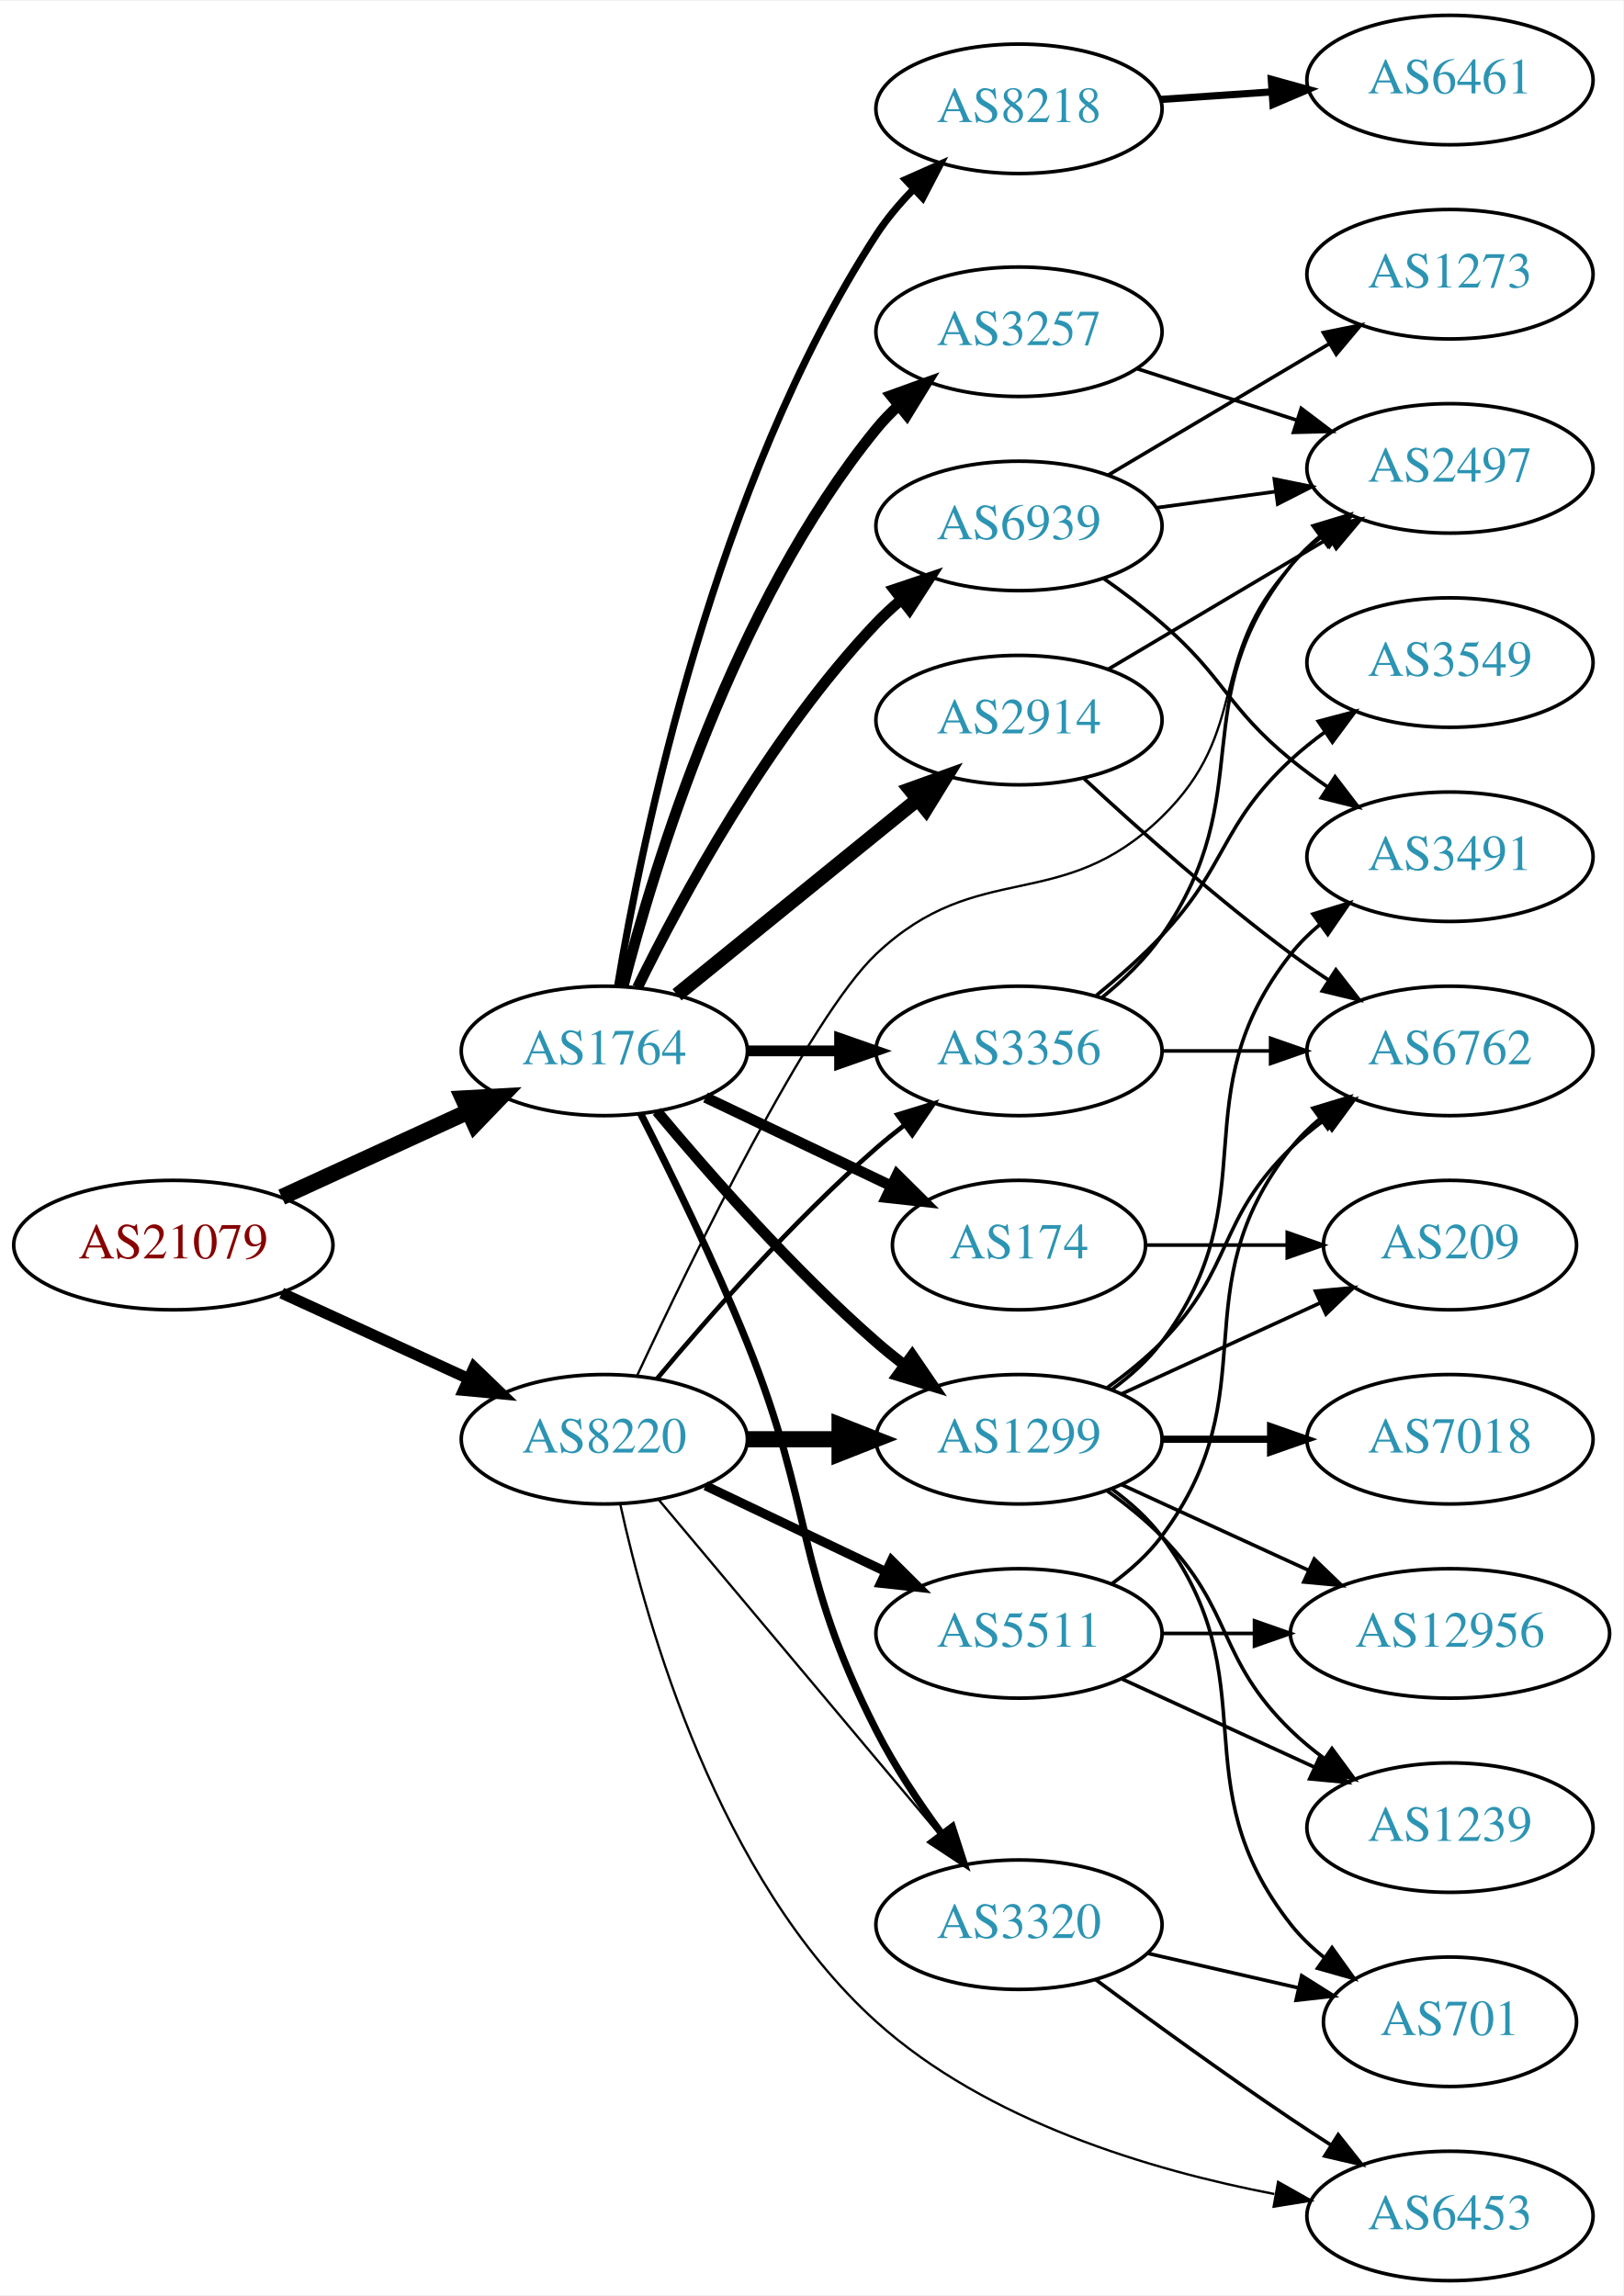
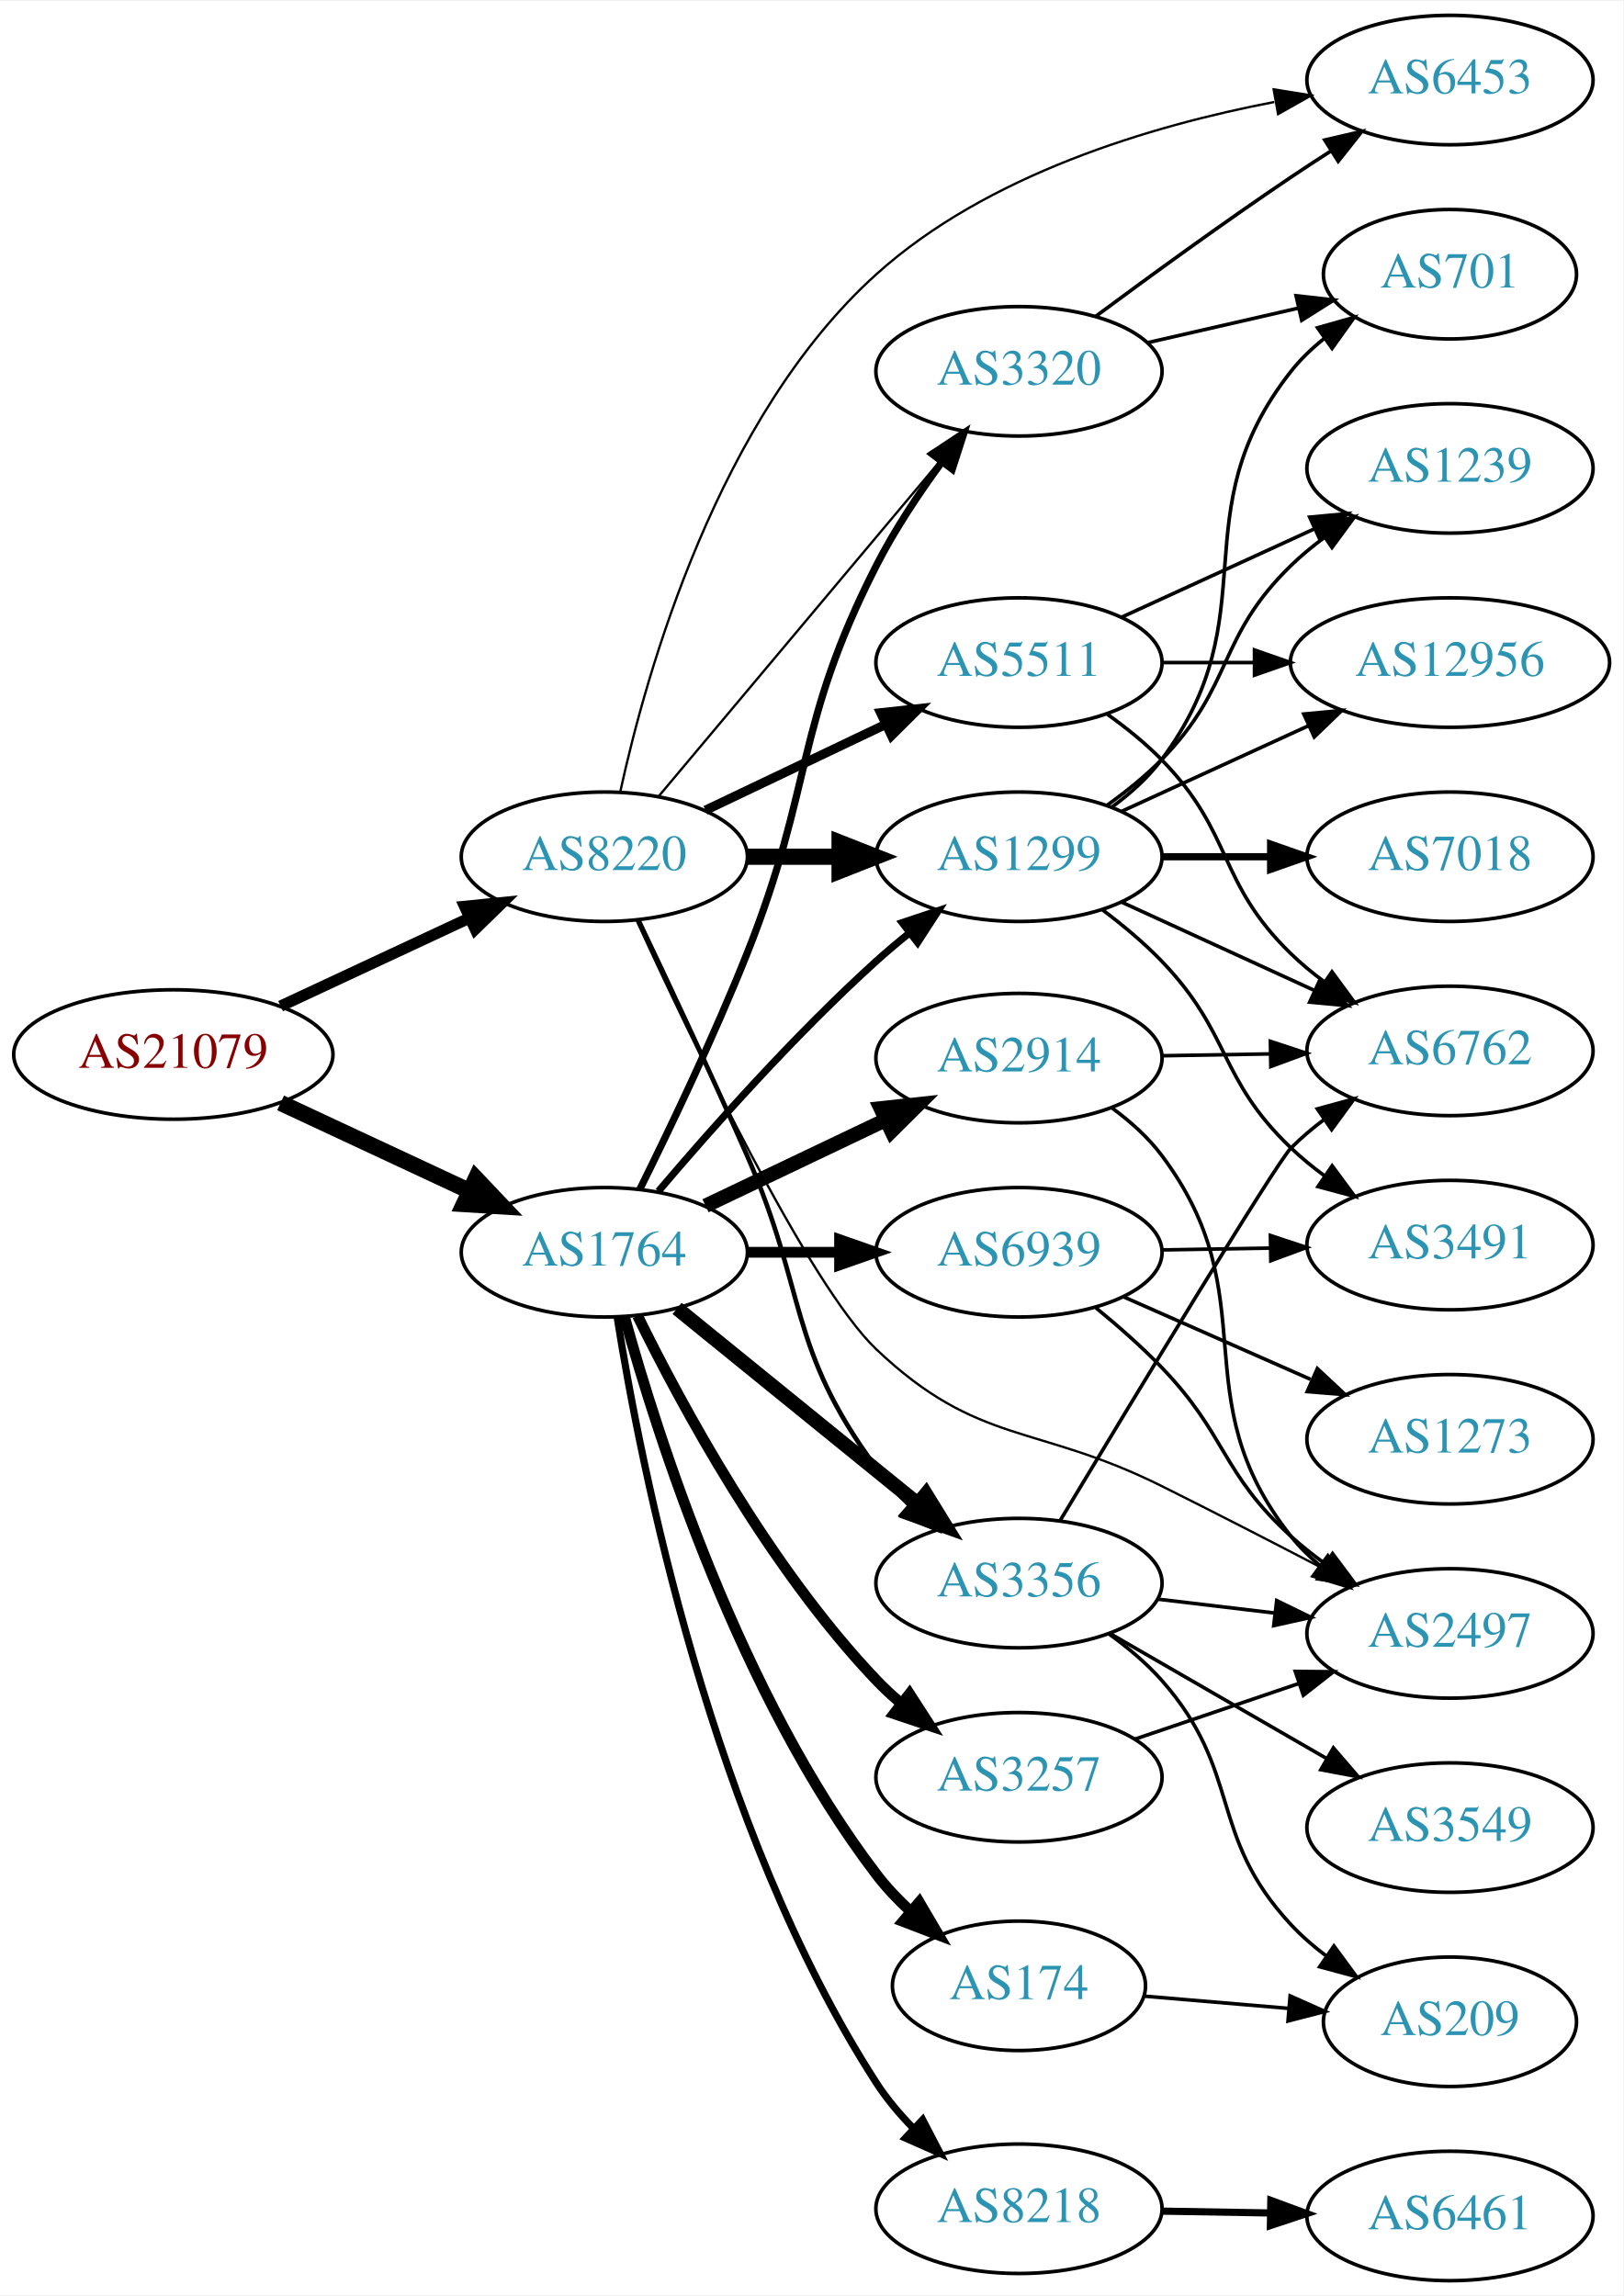
<svg xmlns="http://www.w3.org/2000/svg" xmlns:xlink="http://www.w3.org/1999/xlink" width="451pt" height="638pt" viewBox="0.00 0.00 451.37 638.00">
  <g id="graph0" class="graph" transform="scale(1 1) rotate(0) translate(4 634)">
    <polygon fill="white" stroke="none" points="-4,4 -4,-634 447.37,-634 447.37,4 -4,4" />
    <g id="node1" class="node">
      <g id="a_node1">
        <a xlink:href="/asn/21079" xlink:title="AS21079 ~ Vienna, AT [AT]">
-           <ellipse fill="#ffffff" stroke="black" cx="44.196" cy="-288" rx="44.393" ry="18" />
-           <text text-anchor="middle" x="44.196" y="-284.3" font-family="Times,serif" font-size="14.00" fill="#880000">AS21079</text>
+           <ellipse fill="#ffffff" stroke="black" cx="44.196" cy="-341" rx="44.393" ry="18" />
+           <text text-anchor="middle" x="44.196" y="-337.3" font-family="Times,serif" font-size="14.00" fill="#880000">AS21079</text>
        </a>
      </g>
    </g>
    <g id="node2" class="node">
      <g id="a_node2">
        <a xlink:href="/asn/1764" xlink:title="AS1764 ~ NEXTLAYER-AS [AT]">
-           <ellipse fill="#ffffff" stroke="black" cx="164.039" cy="-342" rx="39.794" ry="18" />
-           <text text-anchor="middle" x="164.039" y="-338.3" font-family="Times,serif" font-size="14.00" fill="#2c94b3">AS1764</text>
+           <ellipse fill="#ffffff" stroke="black" cx="164.039" cy="-286" rx="39.794" ry="18" />
+           <text text-anchor="middle" x="164.039" y="-282.3" font-family="Times,serif" font-size="14.00" fill="#2c94b3">AS1764</text>
        </a>
      </g>
    </g>
    <g id="edge1" class="edge">
-       <path fill="none" stroke="black" stroke-width="4.5" d="M74.326,-301.348C89.937,-308.502 109.335,-317.391 126.007,-325.03" />
-       <polygon fill="black" stroke="black" stroke-width="4.5" points="124.727,-328.775 135.459,-329.362 128.008,-321.616 124.727,-328.775" />
+       <path fill="none" stroke="black" stroke-width="4.5" d="M74.024,-327.545C89.745,-320.208 109.373,-311.047 126.194,-303.196" />
+       <polygon fill="black" stroke="black" stroke-width="4.5" points="128.327,-306.546 135.723,-298.749 124.996,-299.41 128.327,-306.546" />
    </g>
    <g id="node3" class="node">
      <g id="a_node3">
        <a xlink:href="/asn/8220" xlink:title="AS8220 ~ COLT [GB]">
-           <ellipse fill="#ffffff" stroke="black" cx="164.039" cy="-234" rx="39.794" ry="18" />
-           <text text-anchor="middle" x="164.039" y="-230.3" font-family="Times,serif" font-size="14.00" fill="#2c94b3">AS8220</text>
+           <ellipse fill="#ffffff" stroke="black" cx="164.039" cy="-396" rx="39.794" ry="18" />
+           <text text-anchor="middle" x="164.039" y="-392.3" font-family="Times,serif" font-size="14.00" fill="#2c94b3">AS8220</text>
        </a>
      </g>
    </g>
    <g id="edge2" class="edge">
-       <path fill="none" stroke="black" stroke-width="3.13" d="M74.326,-274.652C89.937,-267.498 109.335,-258.609 126.007,-250.97" />
-       <polygon fill="black" stroke="black" stroke-width="3.13" points="127.826,-253.986 135.459,-246.638 124.91,-247.622 127.826,-253.986" />
+       <path fill="none" stroke="black" stroke-width="3.13" d="M74.024,-354.455C89.745,-361.792 109.373,-370.953 126.194,-378.804" />
+       <polygon fill="black" stroke="black" stroke-width="3.13" points="125.181,-382.193 135.723,-383.251 128.142,-375.85 125.181,-382.193" />
    </g>
    <g id="node4" class="node">
      <g id="a_node4">
-         <a xlink:href="/asn/8218" xlink:title="AS8218 ~ legacy Neotelecoms [FR]">
-           <ellipse fill="#ffffff" stroke="black" cx="279.332" cy="-604" rx="39.794" ry="18" />
-           <text text-anchor="middle" x="279.332" y="-600.3" font-family="Times,serif" font-size="14.00" fill="#2c94b3">AS8218</text>
+         <a xlink:href="/asn/3257" xlink:title="AS3257 ~ GTT [DE]">
+           <ellipse fill="#ffffff" stroke="black" cx="279.332" cy="-140" rx="39.794" ry="18" />
+           <text text-anchor="middle" x="279.332" y="-136.3" font-family="Times,serif" font-size="14.00" fill="#2c94b3">AS3257</text>
        </a>
      </g>
    </g>
    <g id="edge3" class="edge">
-       <path fill="none" stroke="black" stroke-width="2" d="M167.751,-360.15C174.445,-400.51 194.586,-499.603 239.685,-569 242.571,-573.44 246.156,-577.679 249.969,-581.576" />
-       <polygon fill="black" stroke="black" stroke-width="2" points="247.777,-584.318 257.462,-588.613 252.569,-579.216 247.777,-584.318" />
+       <path fill="none" stroke="black" stroke-width="3" d="M173.271,-268.348C185.361,-243.695 209.759,-198.447 239.685,-167 241.748,-164.832 244.01,-162.733 246.372,-160.727" />
+       <polygon fill="black" stroke="black" stroke-width="3" points="248.895,-163.199 254.645,-154.3 244.601,-157.671 248.895,-163.199" />
    </g>
    <g id="node5" class="node">
      <g id="a_node5">
-         <a xlink:href="/asn/2914" xlink:title="AS2914 ~ NTT America, Inc. [US]">
-           <ellipse fill="#ffffff" stroke="black" cx="279.332" cy="-434" rx="39.794" ry="18" />
-           <text text-anchor="middle" x="279.332" y="-430.3" font-family="Times,serif" font-size="14.00" fill="#2c94b3">AS2914</text>
+         <a xlink:href="/asn/174" xlink:title="AS174 ~ Cogent Communications [US]">
+           <ellipse fill="#ffffff" stroke="black" cx="279.332" cy="-82" rx="35.194" ry="18" />
+           <text text-anchor="middle" x="279.332" y="-78.3" font-family="Times,serif" font-size="14.00" fill="#2c94b3">AS174</text>
        </a>
      </g>
    </g>
    <g id="edge4" class="edge">
-       <path fill="none" stroke="black" stroke-width="4" d="M184.257,-357.607C202.649,-372.542 230.569,-395.214 251.219,-411.983" />
-       <polygon fill="black" stroke="black" stroke-width="4" points="249.05,-414.73 259.019,-418.317 253.462,-409.296 249.05,-414.73" />
+       <path fill="none" stroke="black" stroke-width="3" d="M169.637,-268.077C178.785,-234.915 201.723,-162.829 239.685,-113 242.458,-109.361 245.746,-105.896 249.217,-102.69" />
+       <polygon fill="black" stroke="black" stroke-width="3" points="251.608,-105.251 256.976,-96.117 247.083,-99.91 251.608,-105.251" />
    </g>
    <g id="node6" class="node">
      <g id="a_node6">
-         <a xlink:href="/asn/174" xlink:title="AS174 ~ Cogent Communications [US]">
-           <ellipse fill="#ffffff" stroke="black" cx="279.332" cy="-288" rx="35.194" ry="18" />
-           <text text-anchor="middle" x="279.332" y="-284.3" font-family="Times,serif" font-size="14.00" fill="#2c94b3">AS174</text>
+         <a xlink:href="/asn/8218" xlink:title="AS8218 ~ legacy Neotelecoms [FR]">
+           <ellipse fill="#ffffff" stroke="black" cx="279.332" cy="-20" rx="39.794" ry="18" />
+           <text text-anchor="middle" x="279.332" y="-16.3" font-family="Times,serif" font-size="14.00" fill="#2c94b3">AS8218</text>
        </a>
      </g>
    </g>
    <g id="edge5" class="edge">
-       <path fill="none" stroke="black" stroke-width="3" d="M192.175,-329.066C207.607,-321.71 227.092,-312.423 243.628,-304.541" />
-       <polygon fill="black" stroke="black" stroke-width="3" points="245.448,-307.551 252.969,-300.089 242.436,-301.232 245.448,-307.551" />
+       <path fill="none" stroke="black" stroke-width="2" d="M167.624,-267.838C174.109,-226.965 193.935,-125.796 239.685,-55 242.559,-50.552 246.138,-46.31 249.949,-42.411" />
+       <polygon fill="black" stroke="black" stroke-width="2" points="252.549,-44.771 257.44,-35.373 247.756,-39.669 252.549,-44.771" />
    </g>
    <g id="node7" class="node">
      <g id="a_node7">
-         <a xlink:href="/asn/3257" xlink:title="AS3257 ~ GTT [DE]">
-           <ellipse fill="#ffffff" stroke="black" cx="279.332" cy="-542" rx="39.794" ry="18" />
-           <text text-anchor="middle" x="279.332" y="-538.3" font-family="Times,serif" font-size="14.00" fill="#2c94b3">AS3257</text>
+         <a xlink:href="/asn/2914" xlink:title="AS2914 ~ NTT America, Inc. [US]">
+           <ellipse fill="#ffffff" stroke="black" cx="279.332" cy="-340" rx="39.794" ry="18" />
+           <text text-anchor="middle" x="279.332" y="-336.3" font-family="Times,serif" font-size="14.00" fill="#2c94b3">AS2914</text>
        </a>
      </g>
    </g>
    <g id="edge6" class="edge">
-       <path fill="none" stroke="black" stroke-width="3" d="M169.259,-359.905C177.849,-393.352 199.99,-466.329 239.685,-515 241.528,-517.26 243.606,-519.413 245.819,-521.446" />
-       <polygon fill="black" stroke="black" stroke-width="3" points="243.748,-524.274 253.712,-527.875 248.169,-518.846 243.748,-524.274" />
+       <path fill="none" stroke="black" stroke-width="4" d="M192.175,-298.934C207.169,-306.081 225.99,-315.052 242.213,-322.785" />
+       <polygon fill="black" stroke="black" stroke-width="4" points="240.884,-326.028 251.417,-327.171 243.895,-319.709 240.884,-326.028" />
    </g>
    <g id="node8" class="node">
      <g id="a_node8">
        <a xlink:href="/asn/3356" xlink:title="AS3356 ~ LEVEL3 [US]">
-           <ellipse fill="#ffffff" stroke="black" cx="279.332" cy="-342" rx="39.794" ry="18" />
-           <text text-anchor="middle" x="279.332" y="-338.3" font-family="Times,serif" font-size="14.00" fill="#2c94b3">AS3356</text>
+           <ellipse fill="#ffffff" stroke="black" cx="279.332" cy="-194" rx="39.794" ry="18" />
+           <text text-anchor="middle" x="279.332" y="-190.3" font-family="Times,serif" font-size="14.00" fill="#2c94b3">AS3356</text>
        </a>
      </g>
    </g>
    <g id="edge7" class="edge">
-       <path fill="none" stroke="black" stroke-width="3" d="M203.711,-342C211.914,-342 220.678,-342 229.21,-342" />
-       <polygon fill="black" stroke="black" stroke-width="3" points="229.449,-345.5 239.449,-342 229.449,-338.5 229.449,-345.5" />
+       <path fill="none" stroke="black" stroke-width="4" d="M184.257,-270.393C202.649,-255.458 230.569,-232.786 251.219,-216.017" />
+       <polygon fill="black" stroke="black" stroke-width="4" points="253.462,-218.704 259.019,-209.683 249.05,-213.27 253.462,-218.704" />
    </g>
    <g id="node9" class="node">
      <g id="a_node9">
-         <a xlink:href="/asn/6939" xlink:title="AS6939 ~ Hurricane Electric LLC [US]">
-           <ellipse fill="#ffffff" stroke="black" cx="279.332" cy="-488" rx="39.794" ry="18" />
-           <text text-anchor="middle" x="279.332" y="-484.3" font-family="Times,serif" font-size="14.00" fill="#2c94b3">AS6939</text>
+         <a xlink:href="/asn/1299" xlink:title="AS1299 ~ Telia Carrier [EU]">
+           <ellipse fill="#ffffff" stroke="black" cx="279.332" cy="-396" rx="39.794" ry="18" />
+           <text text-anchor="middle" x="279.332" y="-392.3" font-family="Times,serif" font-size="14.00" fill="#2c94b3">AS1299</text>
        </a>
      </g>
    </g>
    <g id="edge8" class="edge">
-       <path fill="none" stroke="black" stroke-width="3" d="M173.271,-359.652C185.361,-384.305 209.759,-429.553 239.685,-461 241.748,-463.168 244.01,-465.267 246.372,-467.273" />
-       <polygon fill="black" stroke="black" stroke-width="3" points="244.601,-470.329 254.645,-473.7 248.895,-464.801 244.601,-470.329" />
+       <path fill="none" stroke="black" stroke-width="2" d="M179.081,-302.973C193.502,-319.971 216.987,-346.482 239.685,-367 242.612,-369.646 245.768,-372.298 248.969,-374.865" />
+       <polygon fill="black" stroke="black" stroke-width="2" points="246.869,-377.665 256.919,-381.019 251.154,-372.13 246.869,-377.665" />
    </g>
    <g id="node10" class="node">
      <g id="a_node10">
-         <a xlink:href="/asn/1299" xlink:title="AS1299 ~ Telia Carrier [EU]">
-           <ellipse fill="#ffffff" stroke="black" cx="279.332" cy="-234" rx="39.794" ry="18" />
-           <text text-anchor="middle" x="279.332" y="-230.3" font-family="Times,serif" font-size="14.00" fill="#2c94b3">AS1299</text>
+         <a xlink:href="/asn/3320" xlink:title="AS3320 ~ DTAG [DE]">
+           <ellipse fill="#ffffff" stroke="black" cx="279.332" cy="-531" rx="39.794" ry="18" />
+           <text text-anchor="middle" x="279.332" y="-527.3" font-family="Times,serif" font-size="14.00" fill="#2c94b3">AS3320</text>
        </a>
      </g>
    </g>
    <g id="edge9" class="edge">
-       <path fill="none" stroke="black" stroke-width="3" d="M178.669,-325.183C192.951,-308.071 216.498,-281.255 239.685,-261 242.151,-258.846 244.789,-256.706 247.487,-254.628" />
-       <polygon fill="black" stroke="black" stroke-width="3" points="249.66,-257.375 255.641,-248.63 245.512,-251.736 249.66,-257.375" />
+       <path fill="none" stroke="black" stroke-width="2" d="M173.925,-303.554C182.171,-320.18 194.516,-345.961 203.685,-369 222.394,-416.01 216.705,-431.923 239.685,-477 244.712,-486.86 251.403,-496.919 257.804,-505.641" />
+       <polygon fill="black" stroke="black" stroke-width="2" points="255.205,-508.006 264.035,-513.86 260.783,-503.777 255.205,-508.006" />
    </g>
    <g id="node11" class="node">
      <g id="a_node11">
-         <a xlink:href="/asn/3320" xlink:title="AS3320 ~ DTAG [DE]">
-           <ellipse fill="#ffffff" stroke="black" cx="279.332" cy="-99" rx="39.794" ry="18" />
-           <text text-anchor="middle" x="279.332" y="-95.3" font-family="Times,serif" font-size="14.00" fill="#2c94b3">AS3320</text>
+         <a xlink:href="/asn/6939" xlink:title="AS6939 ~ Hurricane Electric LLC [US]">
+           <ellipse fill="#ffffff" stroke="black" cx="279.332" cy="-286" rx="39.794" ry="18" />
+           <text text-anchor="middle" x="279.332" y="-282.3" font-family="Times,serif" font-size="14.00" fill="#2c94b3">AS6939</text>
        </a>
      </g>
    </g>
    <g id="edge10" class="edge">
-       <path fill="none" stroke="black" stroke-width="2" d="M174.119,-324.583C182.388,-308.366 194.65,-283.397 203.685,-261 222.615,-214.078 216.705,-198.077 239.685,-153 244.712,-143.14 251.403,-133.081 257.804,-124.359" />
-       <polygon fill="black" stroke="black" stroke-width="2" points="260.783,-126.223 264.035,-116.14 255.205,-121.994 260.783,-126.223" />
+       <path fill="none" stroke="black" stroke-width="3" d="M203.711,-286C211.914,-286 220.678,-286 229.21,-286" />
+       <polygon fill="black" stroke="black" stroke-width="3" points="229.449,-289.5 239.449,-286 229.449,-282.5 229.449,-289.5" />
+     </g>
+     <g id="edge13" class="edge">
+       <path fill="none" stroke="black" stroke-width="1.286" d="M173.556,-378.292C181.54,-361.556 193.709,-335.701 203.685,-313 220.521,-274.69 214.837,-259.67 239.685,-226 242.376,-222.353 245.57,-218.867 248.951,-215.626" />
+       <polygon fill="black" stroke="black" stroke-width="1.286" points="251.333,-218.192 256.529,-208.959 246.709,-212.937 251.333,-218.192" />
+     </g>
+     <g id="edge12" class="edge">
+       <path fill="none" stroke="black" stroke-width="4.5" d="M203.711,-396C211.914,-396 220.678,-396 229.21,-396" />
+       <polygon fill="black" stroke="black" stroke-width="4.5" points="229.449,-399.938 239.449,-396 229.449,-392.063 229.449,-399.938" />
    </g>
    <g id="edge14" class="edge">
-       <path fill="none" stroke="black" stroke-width="1.286" d="M178.669,-250.817C192.951,-267.929 216.498,-294.745 239.685,-315 242.151,-317.154 244.789,-319.294 247.487,-321.372" />
-       <polygon fill="black" stroke="black" stroke-width="1.286" points="245.512,-324.264 255.641,-327.37 249.66,-318.625 245.512,-324.264" />
-     </g>
-     <g id="edge13" class="edge">
-       <path fill="none" stroke="black" stroke-width="4.5" d="M203.711,-234C211.914,-234 220.678,-234 229.21,-234" />
-       <polygon fill="black" stroke="black" stroke-width="4.5" points="229.449,-237.938 239.449,-234 229.449,-230.063 229.449,-237.938" />
-     </g>
-     <g id="edge17" class="edge">
-       <path fill="none" stroke="black" stroke-width="0.643" d="M179.158,-217.175C198.833,-193.731 234.637,-151.066 257.415,-123.924" />
-       <polygon fill="black" stroke="black" stroke-width="0.643" points="260.287,-125.947 264.034,-116.037 254.925,-121.447 260.287,-125.947" />
+       <path fill="none" stroke="black" stroke-width="0.643" d="M179.158,-412.825C198.833,-436.269 234.637,-478.934 257.415,-506.076" />
+       <polygon fill="black" stroke="black" stroke-width="0.643" points="254.925,-508.553 264.034,-513.963 260.287,-504.053 254.925,-508.553" />
    </g>
    <g id="node13" class="node">
      <g id="a_node13">
        <a xlink:href="/asn/5511" xlink:title="AS5511 ~ Orange S.A. [FR]">
-           <ellipse fill="#ffffff" stroke="black" cx="279.332" cy="-180" rx="39.794" ry="18" />
-           <text text-anchor="middle" x="279.332" y="-176.3" font-family="Times,serif" font-size="14.00" fill="#2c94b3">AS5511</text>
-         </a>
-       </g>
-     </g>
-     <g id="edge12" class="edge">
-       <path fill="none" stroke="black" stroke-width="2.571" d="M192.175,-221.066C207.169,-213.919 225.99,-204.948 242.213,-197.215" />
-       <polygon fill="black" stroke="black" stroke-width="2.571" points="243.895,-200.291 251.417,-192.829 240.884,-193.972 243.895,-200.291" />
+           <ellipse fill="#ffffff" stroke="black" cx="279.332" cy="-450" rx="39.794" ry="18" />
+           <text text-anchor="middle" x="279.332" y="-446.3" font-family="Times,serif" font-size="14.00" fill="#2c94b3">AS5511</text>
+         </a>
+       </g>
+     </g>
+     <g id="edge15" class="edge">
+       <path fill="none" stroke="black" stroke-width="2.571" d="M192.175,-408.934C207.169,-416.081 225.99,-425.052 242.213,-432.785" />
+       <polygon fill="black" stroke="black" stroke-width="2.571" points="240.884,-436.028 251.417,-437.171 243.895,-429.709 240.884,-436.028" />
    </g>
    <g id="node14" class="node">
      <g id="a_node14">
-         <a xlink:href="/asn/2497" xlink:title="AS2497 ~ Internet Initiative Japan Inc. [JP]">
-           <ellipse fill="#ffffff" stroke="black" cx="399.174" cy="-504" rx="39.794" ry="18" />
-           <text text-anchor="middle" x="399.174" y="-500.3" font-family="Times,serif" font-size="14.00" fill="#2c94b3">AS2497</text>
-         </a>
-       </g>
-     </g>
-     <g id="edge15" class="edge">
-       <path fill="none" stroke="black" stroke-width="0.643" d="M173.196,-251.786C188.346,-284.241 220.984,-351.357 239.685,-369 268.111,-395.818 290.959,-379.758 318.978,-407 344.061,-431.387 331.296,-451.25 354.978,-477 357.522,-479.767 360.412,-482.359 363.463,-484.758" />
-       <polygon fill="black" stroke="black" stroke-width="0.643" points="361.603,-487.729 371.788,-490.646 365.645,-482.014 361.603,-487.729" />
+         <a xlink:href="/asn/6453" xlink:title="AS6453 ~ TATA COMMUNICATIONS (AMERICA) INC [US]">
+           <ellipse fill="#ffffff" stroke="black" cx="399.174" cy="-612" rx="39.794" ry="18" />
+           <text text-anchor="middle" x="399.174" y="-608.3" font-family="Times,serif" font-size="14.00" fill="#2c94b3">AS6453</text>
+         </a>
+       </g>
+     </g>
+     <g id="edge16" class="edge">
+       <path fill="none" stroke="black" stroke-width="0.643" d="M168.479,-414.107C175.721,-447.339 195.641,-518.29 239.685,-558 270.403,-585.695 315.933,-599.286 350.321,-605.895" />
+       <polygon fill="black" stroke="black" stroke-width="0.643" points="350.148,-609.419 360.607,-607.73 351.377,-602.528 350.148,-609.419" />
    </g>
    <g id="node15" class="node">
      <g id="a_node15">
-         <a xlink:href="/asn/6453" xlink:title="AS6453 ~ TATA COMMUNICATIONS (AMERICA) INC [US]">
-           <ellipse fill="#ffffff" stroke="black" cx="399.174" cy="-18" rx="39.794" ry="18" />
-           <text text-anchor="middle" x="399.174" y="-14.3" font-family="Times,serif" font-size="14.00" fill="#2c94b3">AS6453</text>
-         </a>
-       </g>
-     </g>
-     <g id="edge16" class="edge">
-       <path fill="none" stroke="black" stroke-width="0.643" d="M168.479,-215.893C175.721,-182.661 195.641,-111.71 239.685,-72 270.403,-44.305 315.933,-30.714 350.321,-24.105" />
-       <polygon fill="black" stroke="black" stroke-width="0.643" points="351.377,-27.472 360.607,-22.27 350.148,-20.581 351.377,-27.472" />
+         <a xlink:href="/asn/2497" xlink:title="AS2497 ~ Internet Initiative Japan Inc. [JP]">
+           <ellipse fill="#ffffff" stroke="black" cx="399.174" cy="-180" rx="39.794" ry="18" />
+           <text text-anchor="middle" x="399.174" y="-176.3" font-family="Times,serif" font-size="14.00" fill="#2c94b3">AS2497</text>
+         </a>
+       </g>
+     </g>
+     <g id="edge17" class="edge">
+       <path fill="none" stroke="black" stroke-width="0.643" d="M173.049,-378.207C188.098,-345.369 220.778,-276.949 239.685,-259 268.027,-232.094 284.001,-238.43 318.978,-221 333.615,-213.706 349.656,-205.451 363.45,-198.27" />
+       <polygon fill="black" stroke="black" stroke-width="0.643" points="365.351,-201.226 372.596,-193.496 362.112,-195.021 365.351,-201.226" />
+     </g>
+     <g id="edge37" class="edge">
+       <path fill="none" stroke="black" d="M311.602,-150.614C325.585,-155.361 342.256,-161.019 357.218,-166.098" />
+       <polygon fill="black" stroke="black" points="356.163,-169.436 366.758,-169.336 358.413,-162.808 356.163,-169.436" />
+     </g>
+     <g id="node23" class="node">
+       <g id="a_node23">
+         <a xlink:href="/asn/209" xlink:title="AS209 ~ CenturyLink Communications, LLC [US]">
+           <ellipse fill="#ffffff" stroke="black" cx="399.174" cy="-72" rx="35.194" ry="18" />
+           <text text-anchor="middle" x="399.174" y="-68.3" font-family="Times,serif" font-size="14.00" fill="#2c94b3">AS209</text>
+         </a>
+       </g>
+     </g>
+     <g id="edge36" class="edge">
+       <path fill="none" stroke="black" d="M314.101,-79.134C326.551,-78.078 340.846,-76.865 354.075,-75.742" />
+       <polygon fill="black" stroke="black" points="354.732,-79.199 364.4,-74.866 354.14,-72.224 354.732,-79.199" />
    </g>
    <g id="node12" class="node">
      <g id="a_node12">
        <a xlink:href="/asn/6461" xlink:title="AS6461 ~ Zayo Bandwidth [US]">
-           <ellipse fill="#ffffff" stroke="black" cx="399.174" cy="-612" rx="39.794" ry="18" />
-           <text text-anchor="middle" x="399.174" y="-608.3" font-family="Times,serif" font-size="14.00" fill="#2c94b3">AS6461</text>
+           <ellipse fill="#ffffff" stroke="black" cx="399.174" cy="-18" rx="39.794" ry="18" />
+           <text text-anchor="middle" x="399.174" y="-14.3" font-family="Times,serif" font-size="14.00" fill="#2c94b3">AS6461</text>
        </a>
      </g>
    </g>
    <g id="edge11" class="edge">
-       <path fill="none" stroke="black" stroke-width="2" d="M318.592,-606.597C328.471,-607.268 339.237,-607.999 349.567,-608.7" />
-       <polygon fill="black" stroke="black" stroke-width="2" points="349.489,-612.203 359.703,-609.388 349.963,-605.219 349.489,-612.203" />
-     </g>
-     <g id="edge32" class="edge">
-       <path fill="none" stroke="black" d="M304.179,-448.166C321.829,-458.65 346.08,-473.056 365.529,-484.608" />
-       <polygon fill="black" stroke="black" points="363.977,-487.758 374.362,-489.856 367.552,-481.739 363.977,-487.758" />
-     </g>
-     <g id="node18" class="node">
-       <g id="a_node18">
+       <path fill="none" stroke="black" stroke-width="2" d="M319.244,-19.34C328.798,-19.177 339.147,-19.002 349.11,-18.833" />
+       <polygon fill="black" stroke="black" stroke-width="2" points="349.363,-22.329 359.302,-18.66 349.244,-15.33 349.363,-22.329" />
+     </g>
+     <g id="edge38" class="edge">
+       <path fill="none" stroke="black" d="M305.242,-326.103C310.319,-322.374 315.242,-317.974 318.978,-313 348.858,-273.217 324.09,-246.005 354.978,-207 357.311,-204.053 360.061,-201.341 363.023,-198.866" />
+       <polygon fill="black" stroke="black" points="365.216,-201.599 371.225,-192.873 361.086,-195.947 365.216,-201.599" />
+     </g>
+     <g id="node19" class="node">
+       <g id="a_node19">
        <a xlink:href="/asn/6762" xlink:title="AS6762 ~ TELECOM ITALIA SPARKLE S.p.A. [IT]">
          <ellipse fill="#ffffff" stroke="black" cx="399.174" cy="-342" rx="39.794" ry="18" />
          <text text-anchor="middle" x="399.174" y="-338.3" font-family="Times,serif" font-size="14.00" fill="#2c94b3">AS6762</text>
        </a>
      </g>
    </g>
-     <g id="edge31" class="edge">
-       <path fill="none" stroke="black" d="M297.474,-417.688C312.197,-404.021 334.265,-384.342 354.978,-369 358.336,-366.513 361.926,-364.024 365.548,-361.619" />
-       <polygon fill="black" stroke="black" points="367.451,-364.556 373.962,-356.199 363.66,-358.671 367.451,-364.556" />
+     <g id="edge39" class="edge">
+       <path fill="none" stroke="black" d="M319.244,-340.66C328.798,-340.823 339.147,-340.998 349.11,-341.167" />
+       <polygon fill="black" stroke="black" points="349.244,-344.67 359.302,-341.34 349.363,-337.671 349.244,-344.67" />
+     </g>
+     <g id="edge27" class="edge">
+       <path fill="none" stroke="black" d="M317.942,-189.532C328.253,-188.307 339.57,-186.962 350.37,-185.679" />
+       <polygon fill="black" stroke="black" points="351,-189.129 360.517,-184.474 350.174,-182.178 351,-189.129" />
+     </g>
+     <g id="edge25" class="edge">
+       <path fill="none" stroke="black" d="M290.754,-211.358C310.276,-243.803 350.769,-310.766 354.978,-315 357.774,-317.813 360.916,-320.468 364.197,-322.936" />
+       <polygon fill="black" stroke="black" points="362.299,-325.878 372.521,-328.664 366.267,-320.111 362.299,-325.878" />
    </g>
    <g id="node22" class="node">
      <g id="a_node22">
-         <a xlink:href="/asn/209" xlink:title="AS209 ~ CenturyLink Communications, LLC [US]">
-           <ellipse fill="#ffffff" stroke="black" cx="399.174" cy="-288" rx="35.194" ry="18" />
-           <text text-anchor="middle" x="399.174" y="-284.3" font-family="Times,serif" font-size="14.00" fill="#2c94b3">AS209</text>
-         </a>
-       </g>
-     </g>
-     <g id="edge39" class="edge">
-       <path fill="none" stroke="black" d="M314.733,-288C326.955,-288 340.89,-288 353.826,-288" />
-       <polygon fill="black" stroke="black" points="353.933,-291.5 363.933,-288 353.933,-284.5 353.933,-291.5" />
-     </g>
-     <g id="edge33" class="edge">
-       <path fill="none" stroke="black" d="M312.221,-531.717C325.846,-527.323 341.932,-522.136 356.481,-517.445" />
-       <polygon fill="black" stroke="black" points="357.816,-520.692 366.259,-514.292 355.667,-514.03 357.816,-520.692" />
-     </g>
-     <g id="edge30" class="edge">
-       <path fill="none" stroke="black" d="M302.36,-356.797C308.396,-361.698 314.502,-367.564 318.978,-374 346.668,-413.811 324.705,-439.117 354.978,-477 357.324,-479.936 360.082,-482.642 363.05,-485.112" />
-       <polygon fill="black" stroke="black" points="361.118,-488.035 371.26,-491.099 365.243,-482.379 361.118,-488.035" />
-     </g>
-     <g id="edge29" class="edge">
-       <path fill="none" stroke="black" d="M319.244,-342C328.798,-342 339.147,-342 349.11,-342" />
-       <polygon fill="black" stroke="black" points="349.302,-345.5 359.302,-342 349.302,-338.5 349.302,-345.5" />
-     </g>
-     <g id="node23" class="node">
-       <g id="a_node23">
        <a xlink:href="/asn/3549" xlink:title="AS3549 ~ Level 3 Parent, LLC [US]">
-           <ellipse fill="#ffffff" stroke="black" cx="399.174" cy="-450" rx="39.794" ry="18" />
-           <text text-anchor="middle" x="399.174" y="-446.3" font-family="Times,serif" font-size="14.00" fill="#2c94b3">AS3549</text>
-         </a>
-       </g>
-     </g>
-     <g id="edge28" class="edge">
-       <path fill="none" stroke="black" d="M300.82,-357.396C306.94,-362.399 313.478,-368.171 318.978,-374 337.525,-393.654 335.167,-404.621 354.978,-423 357.886,-425.697 361.1,-428.278 364.424,-430.7" />
-       <polygon fill="black" stroke="black" points="362.56,-433.665 372.803,-436.371 366.483,-427.868 362.56,-433.665" />
-     </g>
-     <g id="edge35" class="edge">
-       <path fill="none" stroke="black" d="M317.618,-493.062C328.149,-494.492 339.752,-496.068 350.792,-497.567" />
-       <polygon fill="black" stroke="black" points="350.346,-501.038 360.726,-498.916 351.288,-494.102 350.346,-501.038" />
+           <ellipse fill="#ffffff" stroke="black" cx="399.174" cy="-126" rx="39.794" ry="18" />
+           <text text-anchor="middle" x="399.174" y="-122.3" font-family="Times,serif" font-size="14.00" fill="#2c94b3">AS3549</text>
+         </a>
+       </g>
+     </g>
+     <g id="edge24" class="edge">
+       <path fill="none" stroke="black" d="M304.463,-180.075C321.902,-170.012 345.676,-156.293 364.914,-145.192" />
+       <polygon fill="black" stroke="black" points="366.758,-148.17 373.67,-140.14 363.259,-142.107 366.758,-148.17" />
+     </g>
+     <g id="edge26" class="edge">
+       <path fill="none" stroke="black" d="M304.268,-179.929C309.51,-176.158 314.75,-171.783 318.978,-167 341.628,-141.38 331.68,-124.032 354.978,-99 357.893,-95.868 361.248,-92.956 364.774,-90.292" />
+       <polygon fill="black" stroke="black" points="366.905,-93.075 373.182,-84.541 362.953,-87.298 366.905,-93.075" />
+     </g>
+     <g id="node16" class="node">
+       <g id="a_node16">
+         <a xlink:href="/asn/1239" xlink:title="AS1239 ~ Sprint [US]">
+           <ellipse fill="#ffffff" stroke="black" cx="399.174" cy="-504" rx="39.794" ry="18" />
+           <text text-anchor="middle" x="399.174" y="-500.3" font-family="Times,serif" font-size="14.00" fill="#2c94b3">AS1239</text>
+         </a>
+       </g>
+     </g>
+     <g id="edge18" class="edge">
+       <path fill="none" stroke="black" d="M303.926,-410.389C309.182,-414.148 314.513,-418.437 318.978,-423 339.151,-443.617 334.285,-456.906 354.978,-477 357.823,-479.763 360.997,-482.386 364.297,-484.834" />
+       <polygon fill="black" stroke="black" points="362.414,-487.786 372.645,-490.538 366.363,-482.006 362.414,-487.786" />
+     </g>
+     <g id="node17" class="node">
+       <g id="a_node17">
+         <a xlink:href="/asn/3491" xlink:title="AS3491 ~ PCCW Global, Inc. [US]">
+           <ellipse fill="#ffffff" stroke="black" cx="399.174" cy="-288" rx="39.794" ry="18" />
+           <text text-anchor="middle" x="399.174" y="-284.3" font-family="Times,serif" font-size="14.00" fill="#2c94b3">AS3491</text>
+         </a>
+       </g>
+     </g>
+     <g id="edge19" class="edge">
+       <path fill="none" stroke="black" d="M302.609,-381.193C308.251,-376.944 314.092,-372.077 318.978,-367 338.471,-346.748 334.641,-334.405 354.978,-315 357.847,-312.262 361.037,-309.655 364.346,-307.217" />
+       <polygon fill="black" stroke="black" points="366.41,-310.047 372.706,-301.526 362.47,-304.26 366.41,-310.047" />
+     </g>
+     <g id="node18" class="node">
+       <g id="a_node18">
+         <a xlink:href="/asn/7018" xlink:title="AS7018 ~ AT&amp;T Services, Inc. [US]">
+           <ellipse fill="#ffffff" stroke="black" cx="399.174" cy="-396" rx="39.794" ry="18" />
+           <text text-anchor="middle" x="399.174" y="-392.3" font-family="Times,serif" font-size="14.00" fill="#2c94b3">AS7018</text>
+         </a>
+       </g>
+     </g>
+     <g id="edge20" class="edge">
+       <path fill="none" stroke="black" stroke-width="2" d="M319.244,-396C328.798,-396 339.147,-396 349.11,-396" />
+       <polygon fill="black" stroke="black" stroke-width="2" points="349.302,-399.5 359.302,-396 349.302,-392.5 349.302,-399.5" />
+     </g>
+     <g id="edge21" class="edge">
+       <path fill="none" stroke="black" d="M307.96,-383.339C323.917,-376.027 344.188,-366.739 361.471,-358.819" />
+       <polygon fill="black" stroke="black" points="363.085,-361.929 370.718,-354.581 360.169,-355.565 363.085,-361.929" />
+     </g>
+     <g id="node20" class="node">
+       <g id="a_node20">
+         <a xlink:href="/asn/701" xlink:title="AS701 ~ UUNET [US]">
+           <ellipse fill="#ffffff" stroke="black" cx="399.174" cy="-558" rx="35.194" ry="18" />
+           <text text-anchor="middle" x="399.174" y="-554.3" font-family="Times,serif" font-size="14.00" fill="#2c94b3">AS701</text>
+         </a>
+       </g>
+     </g>
+     <g id="edge22" class="edge">
+       <path fill="none" stroke="black" d="M305.262,-409.882C310.338,-413.611 315.256,-418.016 318.978,-423 349.249,-463.542 323.679,-491.246 354.978,-531 357.625,-534.361 360.813,-537.417 364.245,-540.161" />
+       <polygon fill="black" stroke="black" points="362.358,-543.113 372.552,-546 366.383,-537.386 362.358,-543.113" />
    </g>
    <g id="node21" class="node">
      <g id="a_node21">
-         <a xlink:href="/asn/3491" xlink:title="AS3491 ~ PCCW Global, Inc. [US]">
-           <ellipse fill="#ffffff" stroke="black" cx="399.174" cy="-396" rx="39.794" ry="18" />
-           <text text-anchor="middle" x="399.174" y="-392.3" font-family="Times,serif" font-size="14.00" fill="#2c94b3">AS3491</text>
-         </a>
-       </g>
-     </g>
-     <g id="edge36" class="edge">
-       <path fill="none" stroke="black" d="M302.98,-473.322C308.383,-469.513 314.017,-465.274 318.978,-461 336.604,-445.816 336.969,-437.728 354.978,-423 358.213,-420.355 361.725,-417.766 365.302,-415.303" />
-       <polygon fill="black" stroke="black" points="367.223,-418.229 373.666,-409.818 363.384,-412.375 367.223,-418.229" />
+         <a xlink:href="/asn/12956" xlink:title="AS12956 ~ TELXIUS [ES]">
+           <ellipse fill="#ffffff" stroke="black" cx="399.174" cy="-450" rx="44.393" ry="18" />
+           <text text-anchor="middle" x="399.174" y="-446.3" font-family="Times,serif" font-size="14.00" fill="#2c94b3">AS12956</text>
+         </a>
+       </g>
+     </g>
+     <g id="edge23" class="edge">
+       <path fill="none" stroke="black" d="M307.96,-408.661C323.458,-415.762 343.025,-424.728 359.971,-432.494" />
+       <polygon fill="black" stroke="black" points="358.525,-435.681 369.074,-436.665 361.441,-429.317 358.525,-435.681" />
+     </g>
+     <g id="edge32" class="edge">
+       <path fill="none" stroke="black" d="M300.662,-546.277C315.524,-557.304 336.269,-572.407 354.978,-585 358.527,-587.389 362.277,-589.839 366.026,-592.242" />
+       <polygon fill="black" stroke="black" points="364.352,-595.325 374.674,-597.712 368.094,-589.409 364.352,-595.325" />
+     </g>
+     <g id="edge31" class="edge">
+       <path fill="none" stroke="black" d="M315.051,-538.955C328.143,-541.955 343.166,-545.396 356.806,-548.522" />
+       <polygon fill="black" stroke="black" points="356.384,-552.016 366.914,-550.838 357.948,-545.193 356.384,-552.016" />
+     </g>
+     <g id="edge35" class="edge">
+       <path fill="none" stroke="black" d="M300.749,-270.536C306.865,-265.53 313.42,-259.773 318.978,-254 337.227,-235.045 335.51,-224.701 354.978,-207 357.912,-204.332 361.144,-201.77 364.479,-199.359" />
+       <polygon fill="black" stroke="black" points="366.535,-202.194 372.871,-193.703 362.623,-196.39 366.535,-202.194" />
+     </g>
+     <g id="edge33" class="edge">
+       <path fill="none" stroke="black" d="M319.244,-286.66C328.798,-286.823 339.147,-286.998 349.11,-287.167" />
+       <polygon fill="black" stroke="black" points="349.244,-290.67 359.302,-287.34 349.363,-283.671 349.244,-290.67" />
    </g>
    <g id="node24" class="node">
      <g id="a_node24">
        <a xlink:href="/asn/1273" xlink:title="AS1273 ~ Vodafone Group PLC [EU]">
-           <ellipse fill="#ffffff" stroke="black" cx="399.174" cy="-558" rx="39.794" ry="18" />
-           <text text-anchor="middle" x="399.174" y="-554.3" font-family="Times,serif" font-size="14.00" fill="#2c94b3">AS1273</text>
+           <ellipse fill="#ffffff" stroke="black" cx="399.174" cy="-234" rx="39.794" ry="18" />
+           <text text-anchor="middle" x="399.174" y="-230.3" font-family="Times,serif" font-size="14.00" fill="#2c94b3">AS1273</text>
        </a>
      </g>
    </g>
    <g id="edge34" class="edge">
-       <path fill="none" stroke="black" d="M304.179,-502.166C321.829,-512.65 346.08,-527.056 365.529,-538.608" />
-       <polygon fill="black" stroke="black" points="363.977,-541.758 374.362,-543.856 367.552,-535.739 363.977,-541.758" />
-     </g>
-     <g id="node16" class="node">
-       <g id="a_node16">
-         <a xlink:href="/asn/1239" xlink:title="AS1239 ~ Sprint [US]">
-           <ellipse fill="#ffffff" stroke="black" cx="399.174" cy="-126" rx="39.794" ry="18" />
-           <text text-anchor="middle" x="399.174" y="-122.3" font-family="Times,serif" font-size="14.00" fill="#2c94b3">AS1239</text>
-         </a>
-       </g>
-     </g>
-     <g id="edge25" class="edge">
-       <path fill="none" stroke="black" d="M303.926,-219.611C309.182,-215.852 314.513,-211.563 318.978,-207 339.151,-186.383 334.285,-173.094 354.978,-153 357.823,-150.237 360.997,-147.614 364.297,-145.166" />
-       <polygon fill="black" stroke="black" points="366.363,-147.994 372.645,-139.462 362.414,-142.214 366.363,-147.994" />
-     </g>
-     <g id="node17" class="node">
-       <g id="a_node17">
-         <a xlink:href="/asn/12956" xlink:title="AS12956 ~ TELXIUS [ES]">
-           <ellipse fill="#ffffff" stroke="black" cx="399.174" cy="-180" rx="44.393" ry="18" />
-           <text text-anchor="middle" x="399.174" y="-176.3" font-family="Times,serif" font-size="14.00" fill="#2c94b3">AS12956</text>
-         </a>
-       </g>
-     </g>
-     <g id="edge26" class="edge">
-       <path fill="none" stroke="black" d="M307.96,-221.339C323.458,-214.238 343.025,-205.272 359.971,-197.506" />
-       <polygon fill="black" stroke="black" points="361.441,-200.683 369.074,-193.335 358.525,-194.319 361.441,-200.683" />
-     </g>
-     <g id="edge22" class="edge">
-       <path fill="none" stroke="black" d="M303.926,-248.389C309.182,-252.148 314.513,-256.437 318.978,-261 339.151,-281.617 334.285,-294.906 354.978,-315 357.823,-317.763 360.997,-320.386 364.297,-322.834" />
-       <polygon fill="black" stroke="black" points="362.414,-325.786 372.645,-328.538 366.363,-320.006 362.414,-325.786" />
-     </g>
-     <g id="node19" class="node">
-       <g id="a_node19">
-         <a xlink:href="/asn/701" xlink:title="AS701 ~ UUNET [US]">
-           <ellipse fill="#ffffff" stroke="black" cx="399.174" cy="-72" rx="35.194" ry="18" />
-           <text text-anchor="middle" x="399.174" y="-68.3" font-family="Times,serif" font-size="14.00" fill="#2c94b3">AS701</text>
-         </a>
-       </g>
-     </g>
-     <g id="edge21" class="edge">
-       <path fill="none" stroke="black" d="M305.262,-220.118C310.338,-216.389 315.256,-211.984 318.978,-207 349.249,-166.458 323.679,-138.754 354.978,-99 357.625,-95.639 360.813,-92.584 364.245,-89.839" />
-       <polygon fill="black" stroke="black" points="366.383,-92.614 372.552,-84 362.358,-86.887 366.383,-92.614" />
-     </g>
-     <g id="node20" class="node">
-       <g id="a_node20">
-         <a xlink:href="/asn/7018" xlink:title="AS7018 ~ AT&amp;T Services, Inc. [US]">
-           <ellipse fill="#ffffff" stroke="black" cx="399.174" cy="-234" rx="39.794" ry="18" />
-           <text text-anchor="middle" x="399.174" y="-230.3" font-family="Times,serif" font-size="14.00" fill="#2c94b3">AS7018</text>
-         </a>
-       </g>
-     </g>
-     <g id="edge23" class="edge">
-       <path fill="none" stroke="black" stroke-width="2" d="M319.244,-234C328.798,-234 339.147,-234 349.11,-234" />
-       <polygon fill="black" stroke="black" stroke-width="2" points="349.302,-237.5 359.302,-234 349.302,-230.5 349.302,-237.5" />
-     </g>
-     <g id="edge24" class="edge">
-       <path fill="none" stroke="black" d="M305.262,-247.882C310.338,-251.611 315.256,-256.016 318.978,-261 349.249,-301.542 323.679,-329.246 354.978,-369 357.303,-371.953 360.047,-374.67 363.006,-377.147" />
-       <polygon fill="black" stroke="black" points="361.065,-380.064 371.203,-383.145 365.199,-374.415 361.065,-380.064" />
-     </g>
-     <g id="edge27" class="edge">
-       <path fill="none" stroke="black" d="M307.96,-246.661C324.377,-254.183 345.358,-263.798 362.955,-271.861" />
-       <polygon fill="black" stroke="black" points="361.783,-275.174 372.332,-276.158 364.7,-268.811 361.783,-275.174" />
-     </g>
-     <g id="edge37" class="edge">
-       <path fill="none" stroke="black" d="M300.662,-83.723C315.524,-72.696 336.269,-57.593 354.978,-45 358.527,-42.611 362.277,-40.161 366.026,-37.758" />
-       <polygon fill="black" stroke="black" points="368.094,-40.591 374.674,-32.288 364.352,-34.675 368.094,-40.591" />
-     </g>
-     <g id="edge38" class="edge">
-       <path fill="none" stroke="black" d="M315.051,-91.045C328.143,-88.045 343.166,-84.603 356.806,-81.478" />
-       <polygon fill="black" stroke="black" points="357.948,-84.807 366.914,-79.162 356.384,-77.984 357.948,-84.807" />
-     </g>
-     <g id="edge18" class="edge">
-       <path fill="none" stroke="black" d="M307.96,-167.339C323.917,-160.027 344.188,-150.739 361.471,-142.819" />
-       <polygon fill="black" stroke="black" points="363.085,-145.929 370.718,-138.581 360.169,-139.565 363.085,-145.929" />
-     </g>
-     <g id="edge19" class="edge">
-       <path fill="none" stroke="black" d="M319.244,-180C327.347,-180 336.022,-180 344.548,-180" />
-       <polygon fill="black" stroke="black" points="344.826,-183.5 354.826,-180 344.826,-176.5 344.826,-183.5" />
-     </g>
-     <g id="edge20" class="edge">
-       <path fill="none" stroke="black" d="M305.262,-193.882C310.338,-197.611 315.256,-202.016 318.978,-207 349.249,-247.542 323.679,-275.246 354.978,-315 357.303,-317.953 360.047,-320.67 363.006,-323.147" />
-       <polygon fill="black" stroke="black" points="361.065,-326.064 371.203,-329.145 365.199,-320.415 361.065,-326.064" />
+       <path fill="none" stroke="black" d="M308.259,-273.677C323.848,-266.798 343.484,-258.133 360.426,-250.657" />
+       <polygon fill="black" stroke="black" points="362.303,-253.654 370.039,-246.415 359.477,-247.25 362.303,-253.654" />
+     </g>
+     <g id="edge29" class="edge">
+       <path fill="none" stroke="black" d="M307.96,-462.661C323.917,-469.973 344.188,-479.261 361.471,-487.181" />
+       <polygon fill="black" stroke="black" points="360.169,-490.435 370.718,-491.419 363.085,-484.071 360.169,-490.435" />
+     </g>
+     <g id="edge28" class="edge">
+       <path fill="none" stroke="black" d="M303.926,-435.611C309.182,-431.852 314.513,-427.563 318.978,-423 339.151,-402.383 334.285,-389.094 354.978,-369 357.823,-366.237 360.997,-363.614 364.297,-361.166" />
+       <polygon fill="black" stroke="black" points="366.363,-363.994 372.645,-355.462 362.414,-358.214 366.363,-363.994" />
+     </g>
+     <g id="edge30" class="edge">
+       <path fill="none" stroke="black" d="M319.244,-450C327.347,-450 336.022,-450 344.548,-450" />
+       <polygon fill="black" stroke="black" points="344.826,-453.5 354.826,-450 344.826,-446.5 344.826,-453.5" />
    </g>
  </g>
</svg>
